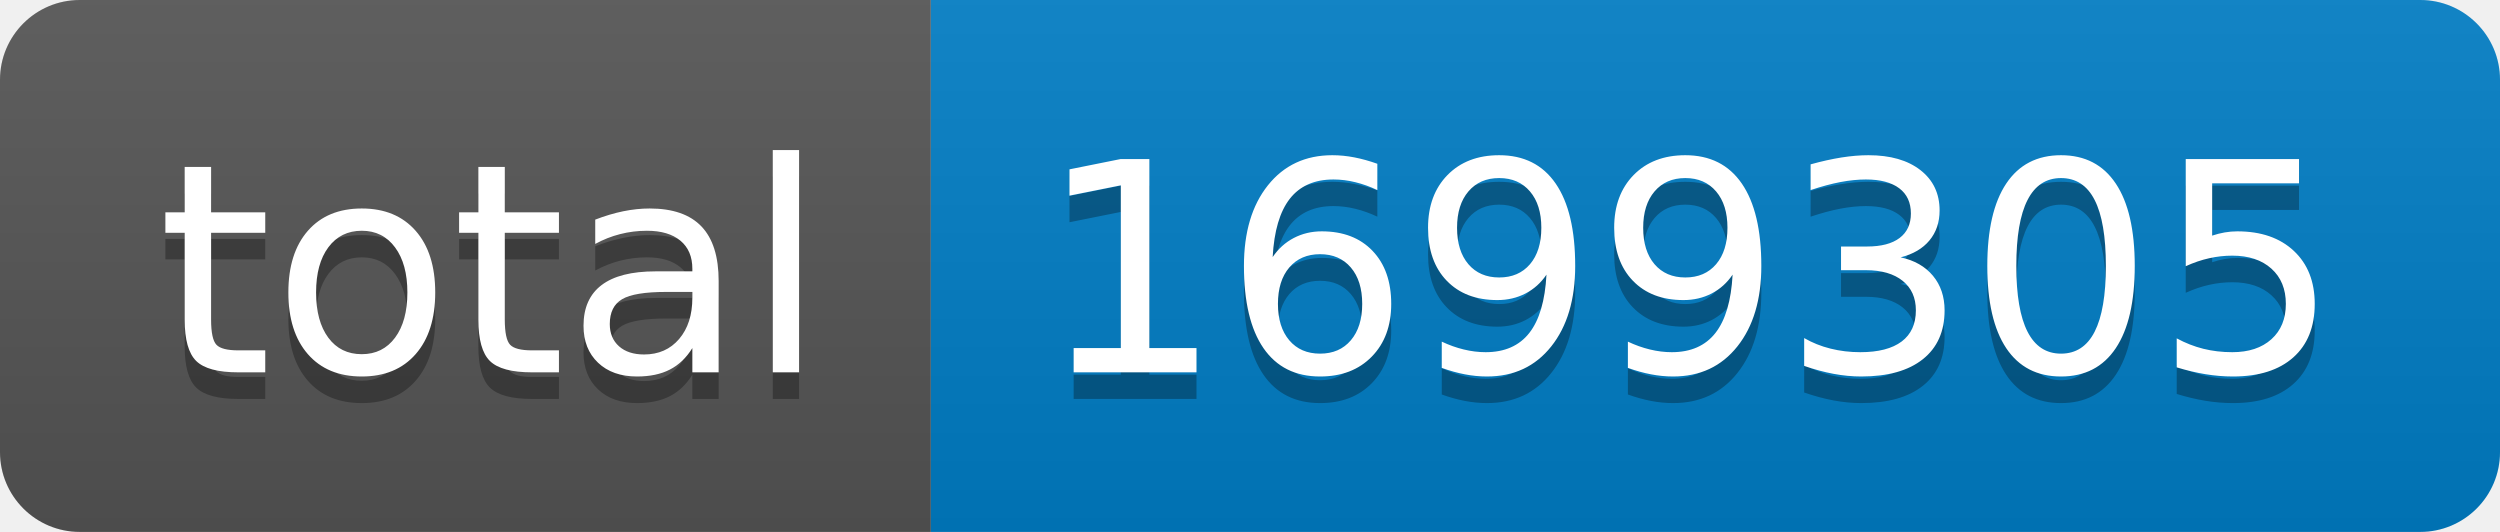
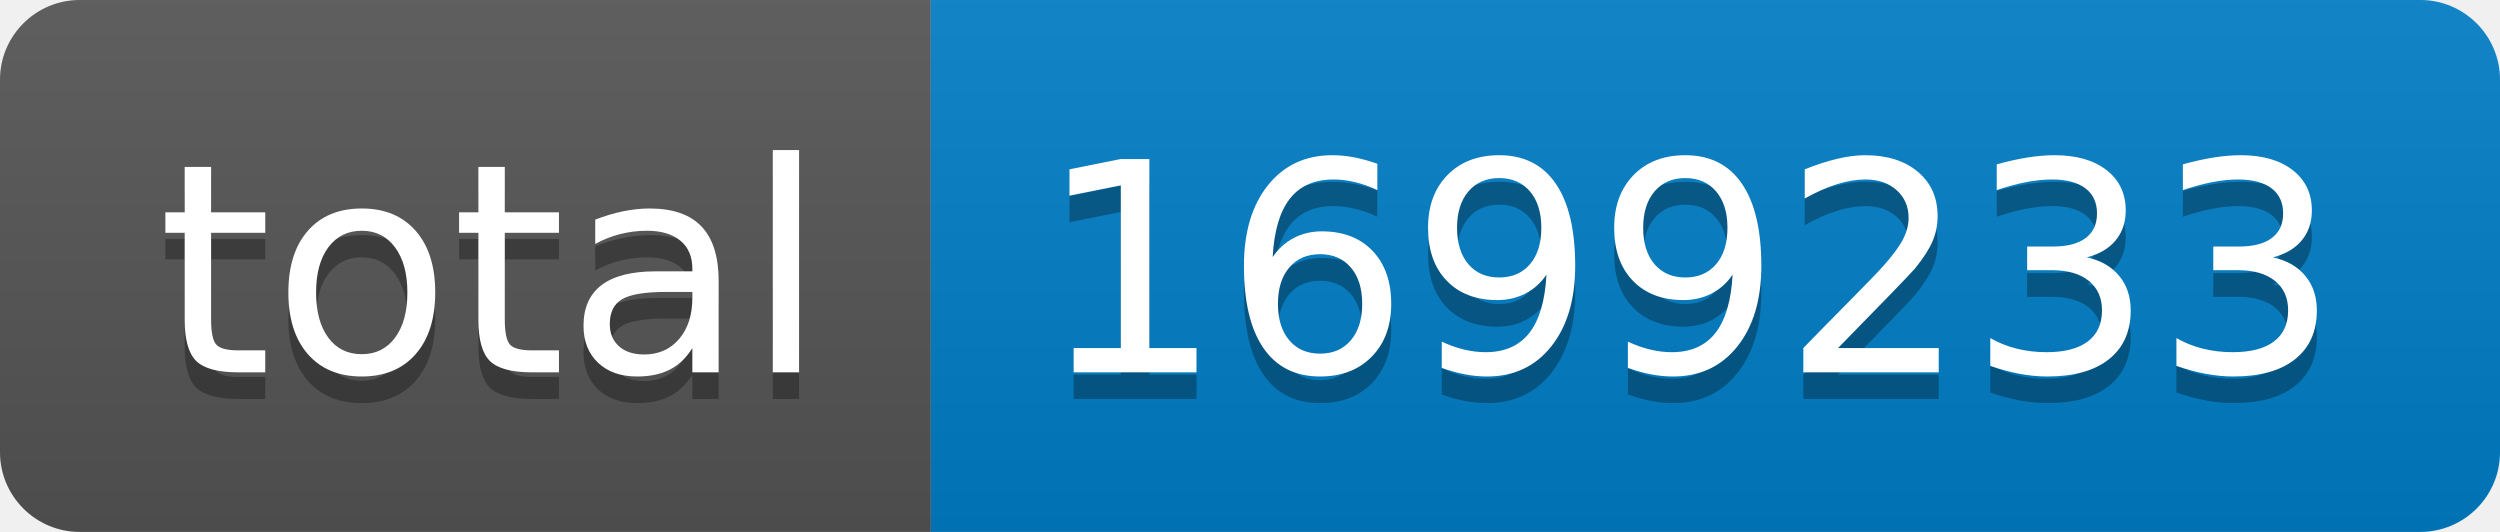
- <svg xmlns="http://www.w3.org/2000/svg" width="94" height="20" role="img" aria-label="total: 1699305">
+ <svg xmlns="http://www.w3.org/2000/svg" width="94" height="20" role="img" aria-label="total: 1699233">
  <linearGradient id="s" x2="0" y2="100%">
    <stop offset="0" stop-color="#bbb" stop-opacity=".1" />
    <stop offset="1" stop-opacity=".1" />
  </linearGradient>
  <clipPath id="r">
    <rect width="94" height="20" rx="3" fill="#fff" />
  </clipPath>
  <g clip-path="url(#r)">
    <rect width="35" height="20" fill="#555" />
    <rect x="35" width="59" height="20" fill="#007ec6" />
    <rect width="94" height="20" fill="url(#s)" />
  </g>
  <g fill="#fff" text-anchor="middle" font-family="Verdana,Geneva,DejaVu Sans,sans-serif" text-rendering="geometricPrecision" font-size="110">
    <text aria-hidden="true" x="185" y="150" fill="#010101" fill-opacity=".3" transform="scale(.1)" textLength="250">total</text>
    <text x="185" y="140" transform="scale(.1)" fill="#fff" textLength="250">total</text>
-     <text aria-hidden="true" x="635" y="150" fill="#010101" fill-opacity=".3" transform="scale(.1)" textLength="490">1699305</text>
-     <text x="635" y="140" transform="scale(.1)" fill="#fff" textLength="490">1699305</text>
+     <text aria-hidden="true" x="635" y="150" fill="#010101" fill-opacity=".3" transform="scale(.1)" textLength="490">1699233</text>
+     <text x="635" y="140" transform="scale(.1)" fill="#fff" textLength="490">1699233</text>
  </g>
</svg>
